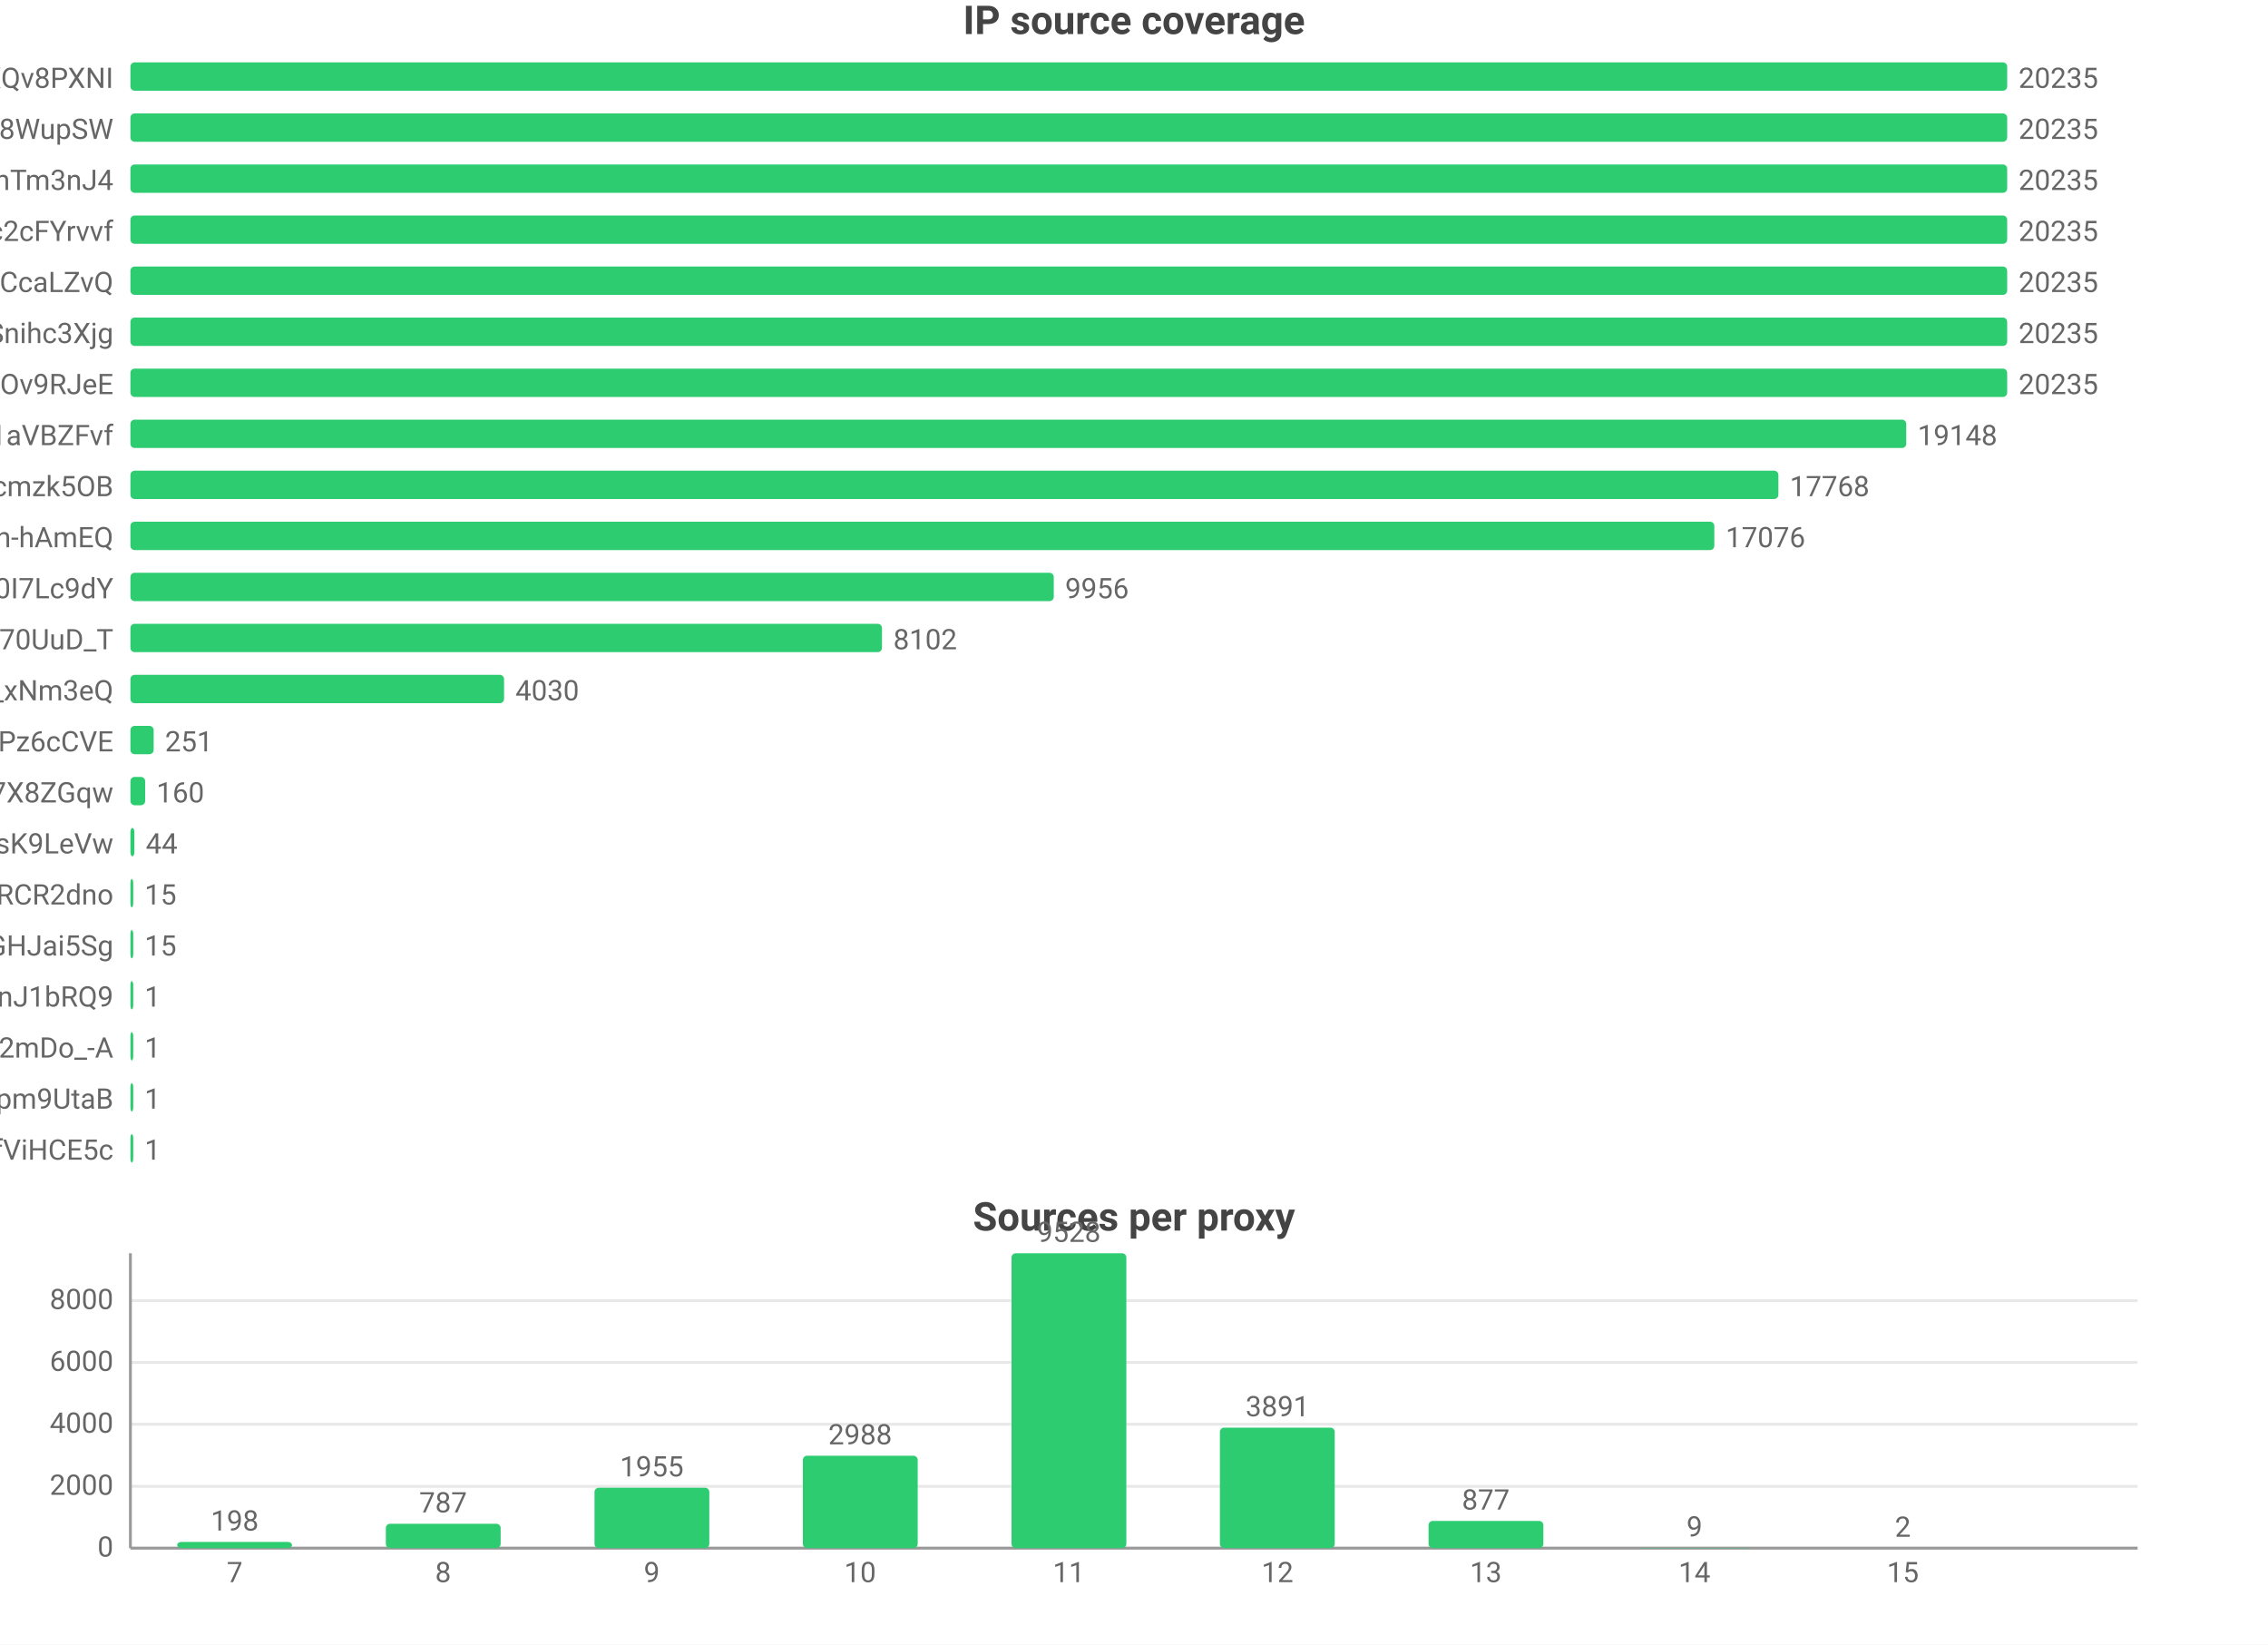
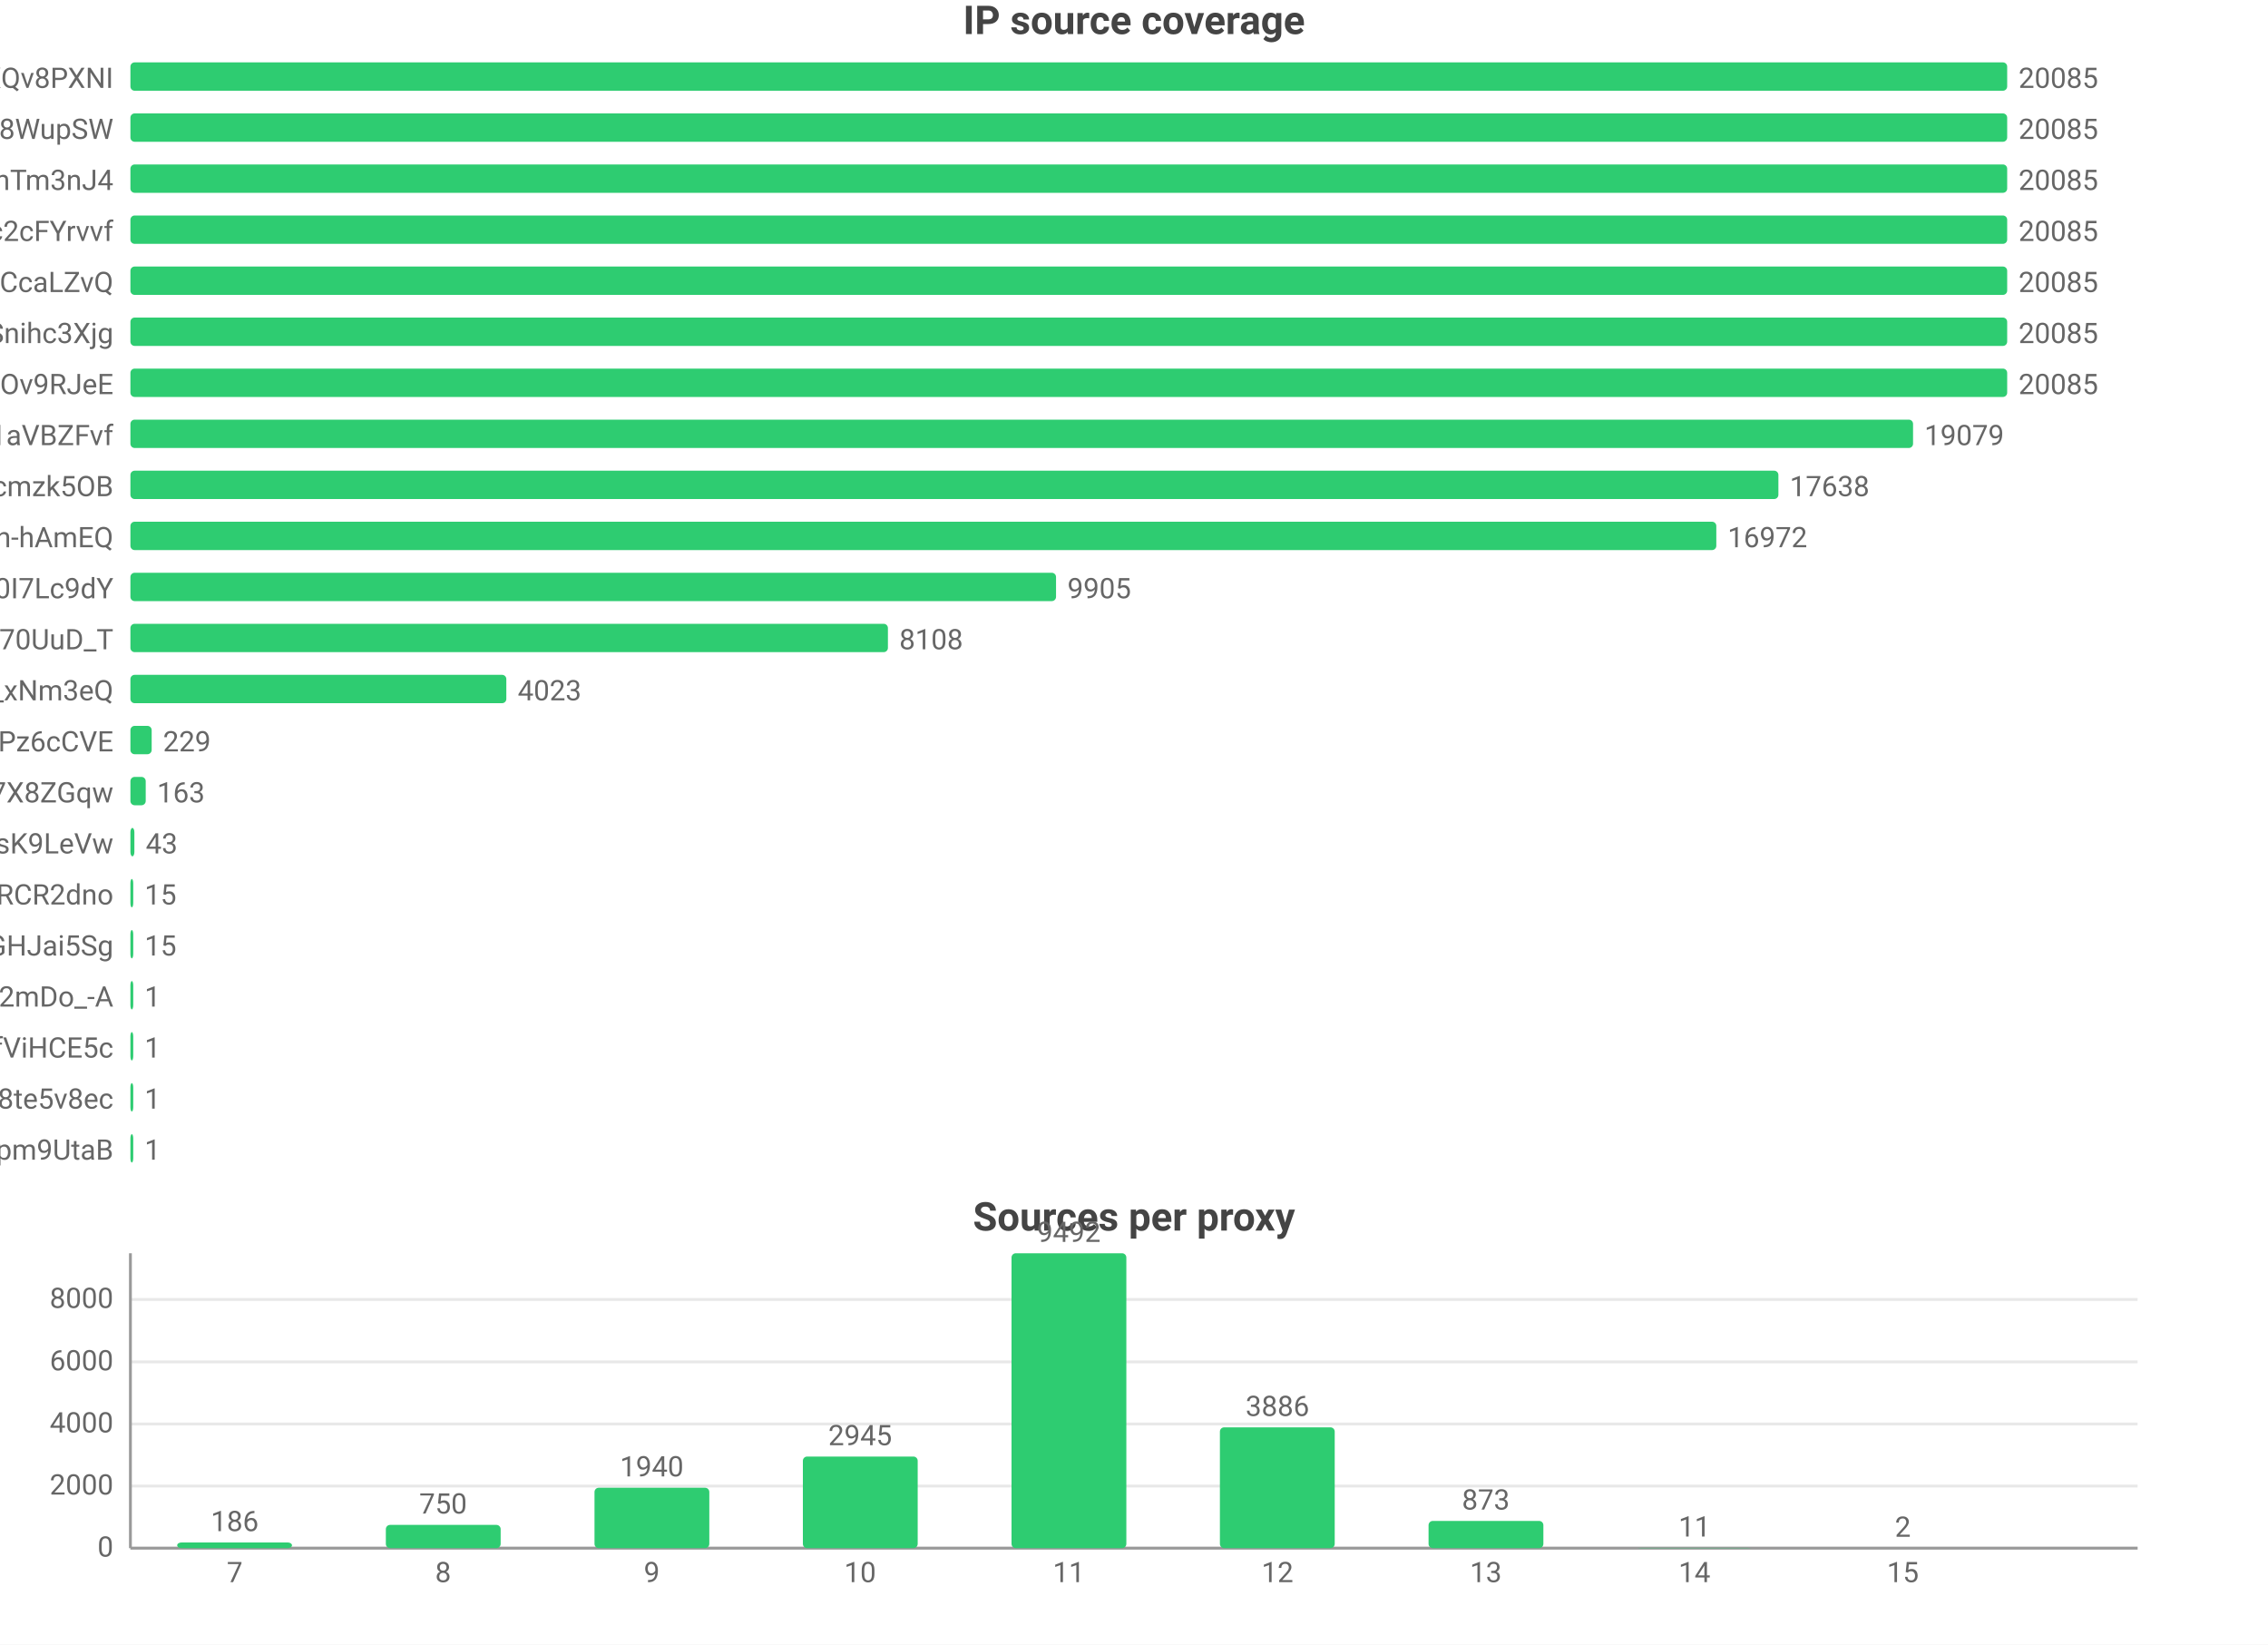
<svg xmlns="http://www.w3.org/2000/svg" width="800" height="580" viewBox="0 0 800 580">
  <rect width="800" height="580" fill="#ffffff" />
  <style>text{font-family:system-ui,-apple-system,'Segoe UI',Roboto,'PingFang SC','Microsoft YaHei','Noto Sans CJK SC',sans-serif}.g{stroke:#e8e8e8;stroke-width:1}.a{stroke:#999;stroke-width:1}.t{font-size:10px;fill:#666}.m{font-size:10px;text-anchor:middle;fill:#666}.e{font-size:10px;text-anchor:end;fill:#666}.l{font-size:11px;fill:#333}.tt{font-size:14px;font-weight:600;text-anchor:middle;fill:#444}.em{font-size:13px;text-anchor:middle;fill:#999}</style>
  <text class="tt" x="400.0" y="12">IP source coverage</text>
  <text class="e" x="40" y="31">rsrc_YmwQdEYueobUJ7o0R-mXQv8PXNI</text>
  <rect x="46" y="22" width="662" height="10" fill="#2ecc71" rx="1.5" />
-   <text class="t" x="712" y="31">20235</text>
+   <text class="t" x="712" y="31">20085</text>
  <text class="e" x="40" y="49">rsrc_Kf72a5Rnsi5l_-kq8f8WupSW</text>
  <rect x="46" y="40" width="662" height="10" fill="#2ecc71" rx="1.5" />
-   <text class="t" x="712" y="49">20235</text>
+   <text class="t" x="712" y="49">20085</text>
  <text class="e" x="40" y="67">rsrc_8J7Mvr-6DA7BBOtGFT3QhTm3nJ4</text>
  <rect x="46" y="58" width="662" height="10" fill="#2ecc71" rx="1.5" />
-   <text class="t" x="712" y="67">20235</text>
+   <text class="t" x="712" y="67">20085</text>
  <text class="e" x="40" y="85">rsrc_N0DphMQvqfO6-stc2cFYrvvf</text>
  <rect x="46" y="76" width="662" height="10" fill="#2ecc71" rx="1.5" />
-   <text class="t" x="712" y="85">20235</text>
+   <text class="t" x="712" y="85">20085</text>
  <text class="e" x="40" y="103">rsrc_y1f6AcnstjvbsPXVio2CcaLZvQ</text>
  <rect x="46" y="94" width="662" height="10" fill="#2ecc71" rx="1.5" />
-   <text class="t" x="712" y="103">20235</text>
+   <text class="t" x="712" y="103">20085</text>
  <text class="e" x="40" y="121">rsrc_udXhFfUWqS8V61wbeSoAvSnihc3Xjg</text>
  <rect x="46" y="112" width="662" height="10" fill="#2ecc71" rx="1.5" />
-   <text class="t" x="712" y="121">20235</text>
+   <text class="t" x="712" y="121">20085</text>
  <text class="e" x="40" y="139">rsrc_phRkyFPJDKAG-t3D4gC7qC7dOv9RJeE</text>
  <rect x="46" y="130" width="662" height="10" fill="#2ecc71" rx="1.5" />
-   <text class="t" x="712" y="139">20235</text>
+   <text class="t" x="712" y="139">20085</text>
  <text class="e" x="40" y="157">rsrc_3UBRP7wwxr0KCZcckKaO1aVBZFvf</text>
-   <rect x="46" y="148" width="626.4" height="10" fill="#2ecc71" rx="1.5" />
-   <text class="t" x="676.4" y="157">19148</text>
+   <rect x="46" y="148" width="628.8" height="10" fill="#2ecc71" rx="1.5" />
+   <text class="t" x="678.8" y="157">19079</text>
  <text class="e" x="40" y="175">rsrc_K-0jAGBqjvCEp0Px6UbuWcmzk5OB</text>
  <rect x="46" y="166" width="581.3" height="10" fill="#2ecc71" rx="1.5" />
-   <text class="t" x="631.3" y="175">17768</text>
+   <text class="t" x="631.3" y="175">17638</text>
  <text class="e" x="40" y="193">rsrc_je3zDruIeQJtGRSh-hAmEQ</text>
-   <rect x="46" y="184" width="558.7" height="10" fill="#2ecc71" rx="1.5" />
-   <text class="t" x="608.7" y="193">17076</text>
+   <rect x="46" y="184" width="559.4" height="10" fill="#2ecc71" rx="1.5" />
+   <text class="t" x="609.4" y="193">16972</text>
  <text class="e" x="40" y="211">rsrc_zmdkNceYNtNIwTRnkeaDWUF0I7Lc9dY</text>
-   <rect x="46" y="202" width="325.7" height="10" fill="#2ecc71" rx="1.5" />
-   <text class="t" x="375.7" y="211">9956</text>
+   <rect x="46" y="202" width="326.5" height="10" fill="#2ecc71" rx="1.5" />
+   <text class="t" x="376.5" y="211">9905</text>
  <text class="e" x="40" y="229">rsrc_Fe2TH426siPio70UuD_T</text>
-   <rect x="46" y="220" width="265.1" height="10" fill="#2ecc71" rx="1.5" />
-   <text class="t" x="315.1" y="229">8102</text>
+   <rect x="46" y="220" width="267.2" height="10" fill="#2ecc71" rx="1.5" />
+   <text class="t" x="317.2" y="229">8108</text>
  <text class="e" x="40" y="247">rsrc_7HHr05kygIGY1_rUxDn2b0TfO3k_xNm3eQ</text>
-   <rect x="46" y="238" width="131.8" height="10" fill="#2ecc71" rx="1.5" />
-   <text class="t" x="181.8" y="247">4030</text>
+   <rect x="46" y="238" width="132.6" height="10" fill="#2ecc71" rx="1.5" />
+   <text class="t" x="182.6" y="247">4023</text>
  <text class="e" x="40" y="265">rsrc_px-TVSmoFaih-Nh3Pz6cCVE</text>
-   <rect x="46" y="256" width="8.2" height="10" fill="#2ecc71" rx="1.5" />
-   <text class="t" x="58.2" y="265">251</text>
+   <rect x="46" y="256" width="7.5" height="10" fill="#2ecc71" rx="1.5" />
+   <text class="t" x="57.5" y="265">229</text>
  <text class="e" x="40" y="283">rsrc_KOcHY0zSvSXOKReI9zIAibe_1GV7X8ZGqw</text>
-   <rect x="46" y="274" width="5.2" height="10" fill="#2ecc71" rx="1.5" />
-   <text class="t" x="55.2" y="283">160</text>
+   <rect x="46" y="274" width="5.4" height="10" fill="#2ecc71" rx="1.5" />
+   <text class="t" x="55.4" y="283">163</text>
  <text class="e" x="40" y="301">rsrc_y4RErEyr_I92cDIOQHlsK9LeVw</text>
  <rect x="46" y="292" width="1.4" height="10" fill="#2ecc71" rx="1.5" />
-   <text class="t" x="51.4" y="301">44</text>
+   <text class="t" x="51.4" y="301">43</text>
  <text class="e" x="40" y="319">rsrc_-iwMUWtGMfvvmOs0VPBWChAcwcxiRCR2dno</text>
  <rect x="46" y="310" width="1" height="10" fill="#2ecc71" rx="1.5" />
  <text class="t" x="51" y="319">15</text>
  <text class="e" x="40" y="337">rsrc_yQvJePm0B6jHzCYC4GdGHJai5Sg</text>
  <rect x="46" y="328" width="1" height="10" fill="#2ecc71" rx="1.5" />
  <text class="t" x="51" y="337">15</text>
-   <text class="e" x="40" y="355">rsrc_IutIxyjgURNKJ5AXGQxpTnJ1bRQ9</text>
+   <text class="e" x="40" y="355">rsrc_YY9vmpvAdBd76NYzbVa2mDo_-A</text>
  <rect x="46" y="346" width="1" height="10" fill="#2ecc71" rx="1.5" />
  <text class="t" x="51" y="355">1</text>
-   <text class="e" x="40" y="373">rsrc_YY9vmpvAdBd76NYzbVa2mDo_-A</text>
+   <text class="e" x="40" y="373">rsrc_r5Qm4HD74aEPzYWaXJ5xTDmfViHCE5c</text>
  <rect x="46" y="364" width="1" height="10" fill="#2ecc71" rx="1.5" />
  <text class="t" x="51" y="373">1</text>
-   <text class="e" x="40" y="391">rsrc_uNLb6btBEuBr0DIjWEKQHpm9UtaB</text>
+   <text class="e" x="40" y="391">rsrc_htw8nZZHu0UN_vciVqNpM1nLqDu6f8j8te5v8ec</text>
  <rect x="46" y="382" width="1" height="10" fill="#2ecc71" rx="1.5" />
  <text class="t" x="51" y="391">1</text>
-   <text class="e" x="40" y="409">rsrc_r5Qm4HD74aEPzYWaXJ5xTDmfViHCE5c</text>
+   <text class="e" x="40" y="409">rsrc_uNLb6btBEuBr0DIjWEKQHpm9UtaB</text>
  <rect x="46" y="400" width="1" height="10" fill="#2ecc71" rx="1.5" />
  <text class="t" x="51" y="409">1</text>
  <text class="tt" x="400.0" y="434">Sources per proxy</text>
  <line class="g" x1="46" y1="546" x2="754" y2="546" />
  <text class="e" x="40" y="549">0</text>
-   <line class="g" x1="46" y1="524.2" x2="754" y2="524.2" />
-   <text class="e" x="40" y="527.2">2000</text>
-   <line class="g" x1="46" y1="502.3" x2="754" y2="502.3" />
-   <text class="e" x="40" y="505.3">4000</text>
-   <line class="g" x1="46" y1="480.5" x2="754" y2="480.5" />
-   <text class="e" x="40" y="483.5">6000</text>
-   <line class="g" x1="46" y1="458.7" x2="754" y2="458.7" />
-   <text class="e" x="40" y="461.7">8000</text>
+   <line class="g" x1="46" y1="524.1" x2="754" y2="524.1" />
+   <text class="e" x="40" y="527.1">2000</text>
+   <line class="g" x1="46" y1="502.2" x2="754" y2="502.2" />
+   <text class="e" x="40" y="505.2">4000</text>
+   <line class="g" x1="46" y1="480.3" x2="754" y2="480.3" />
+   <text class="e" x="40" y="483.3">6000</text>
+   <line class="g" x1="46" y1="458.3" x2="754" y2="458.3" />
+   <text class="e" x="40" y="461.3">8000</text>
  <line class="a" x1="46" y1="442" x2="46" y2="546" />
  <line class="a" x1="46" y1="546" x2="754" y2="546" />
-   <rect x="62.5" y="543.8" width="40.5" height="2.2" fill="#2ecc71" rx="1.5" />
-   <text class="m" x="82.8" y="539.8">198</text>
+   <rect x="62.5" y="544.0" width="40.5" height="2.0" fill="#2ecc71" rx="1.5" />
+   <text class="m" x="82.8" y="540.0">186</text>
  <text class="m" x="82.8" y="558">7</text>
-   <rect x="136.1" y="537.4" width="40.5" height="8.6" fill="#2ecc71" rx="1.5" />
-   <text class="m" x="156.3" y="533.4">787</text>
+   <rect x="136.1" y="537.8" width="40.5" height="8.2" fill="#2ecc71" rx="1.5" />
+   <text class="m" x="156.3" y="533.8">750</text>
  <text class="m" x="156.3" y="558">8</text>
  <rect x="209.7" y="524.7" width="40.5" height="21.3" fill="#2ecc71" rx="1.5" />
-   <text class="m" x="229.9" y="520.7">1955</text>
+   <text class="m" x="229.9" y="520.7">1940</text>
  <text class="m" x="229.9" y="558">9</text>
-   <rect x="283.2" y="513.4" width="40.5" height="32.6" fill="#2ecc71" rx="1.5" />
-   <text class="m" x="303.4" y="509.4">2988</text>
+   <rect x="283.2" y="513.7" width="40.5" height="32.3" fill="#2ecc71" rx="1.5" />
+   <text class="m" x="303.4" y="509.7">2945</text>
  <text class="m" x="303.4" y="558">10</text>
  <rect x="356.8" y="442" width="40.5" height="104" fill="#2ecc71" rx="1.5" />
-   <text class="m" x="377" y="438">9528</text>
+   <text class="m" x="377" y="438">9492</text>
  <text class="m" x="377" y="558">11</text>
-   <rect x="430.3" y="503.5" width="40.5" height="42.5" fill="#2ecc71" rx="1.5" />
-   <text class="m" x="450.6" y="499.5">3891</text>
+   <rect x="430.3" y="503.4" width="40.5" height="42.6" fill="#2ecc71" rx="1.5" />
+   <text class="m" x="450.6" y="499.4">3886</text>
  <text class="m" x="450.6" y="558">12</text>
  <rect x="503.9" y="536.4" width="40.5" height="9.6" fill="#2ecc71" rx="1.5" />
-   <text class="m" x="524.1" y="532.4">877</text>
+   <text class="m" x="524.1" y="532.4">873</text>
  <text class="m" x="524.1" y="558">13</text>
  <rect x="577.4" y="545.9" width="40.5" height="0.1" fill="#2ecc71" rx="1.5" />
-   <text class="m" x="597.7" y="541.9">9</text>
+   <text class="m" x="597.7" y="541.9">11</text>
  <text class="m" x="597.7" y="558">14</text>
  <rect x="651.0" y="546.0" width="40.5" height="0.0" fill="#2ecc71" rx="1.5" />
  <text class="m" x="671.2" y="542.0">2</text>
  <text class="m" x="671.2" y="558">15</text>
</svg>
